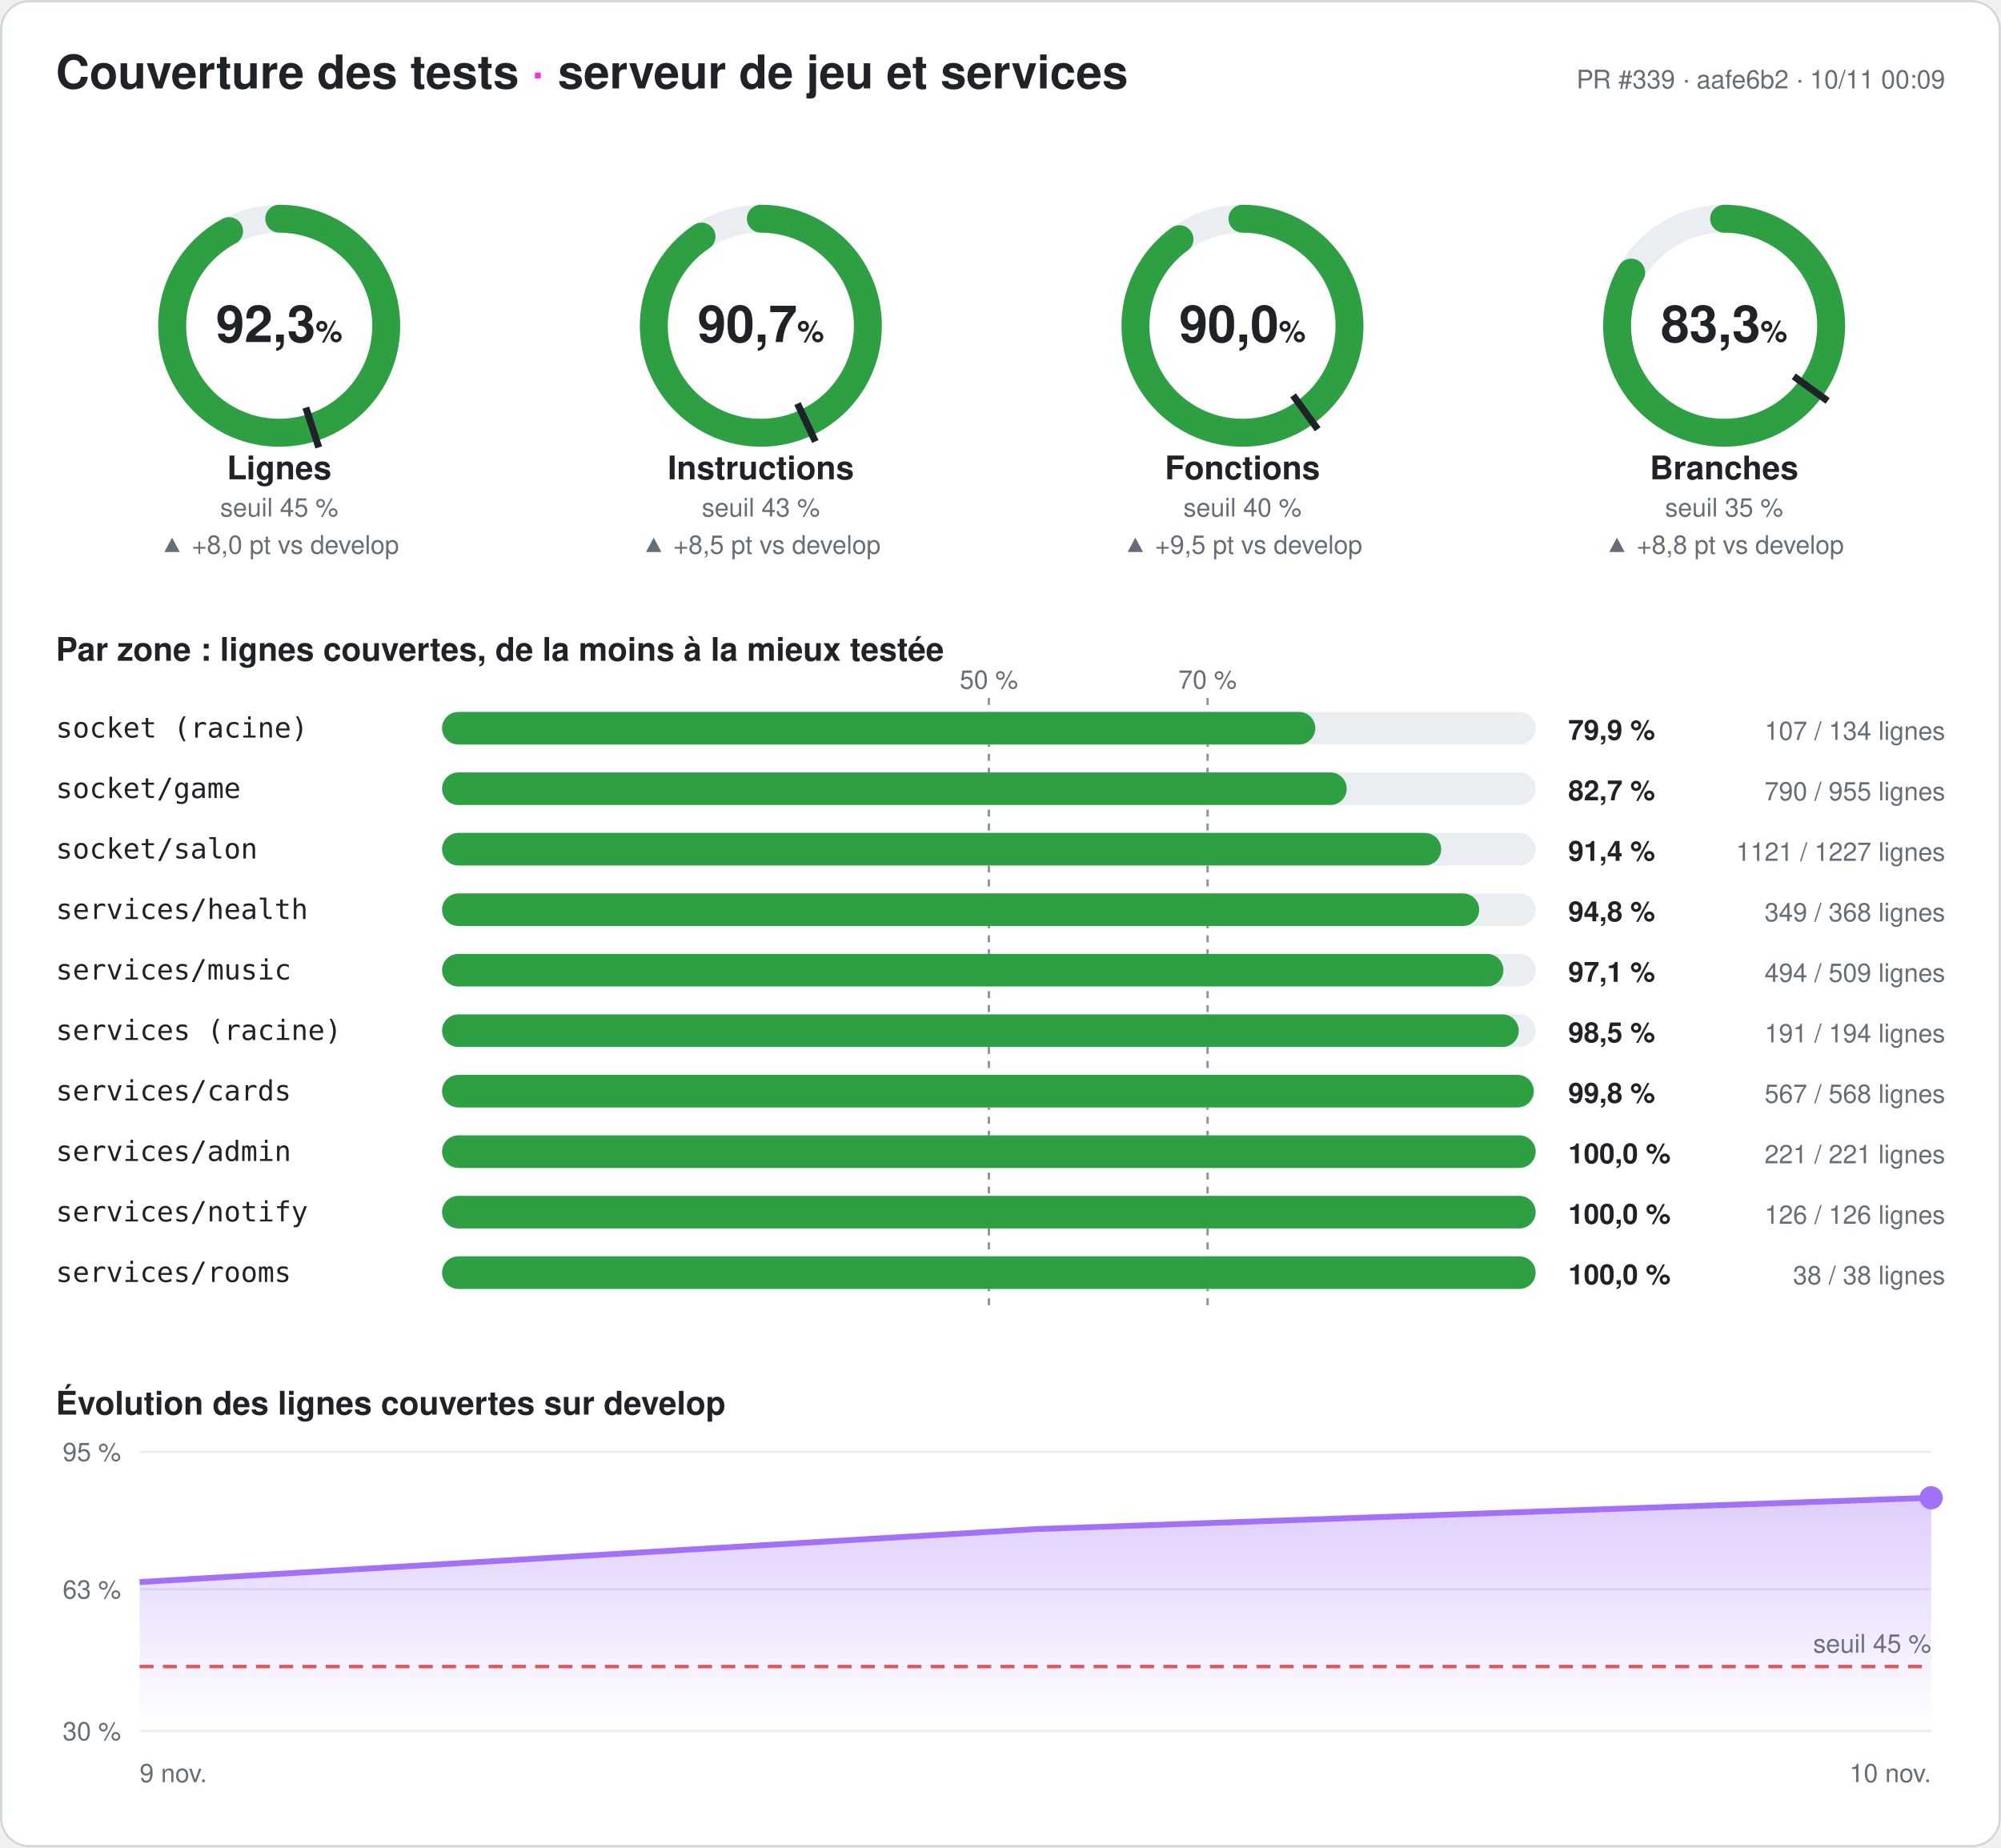
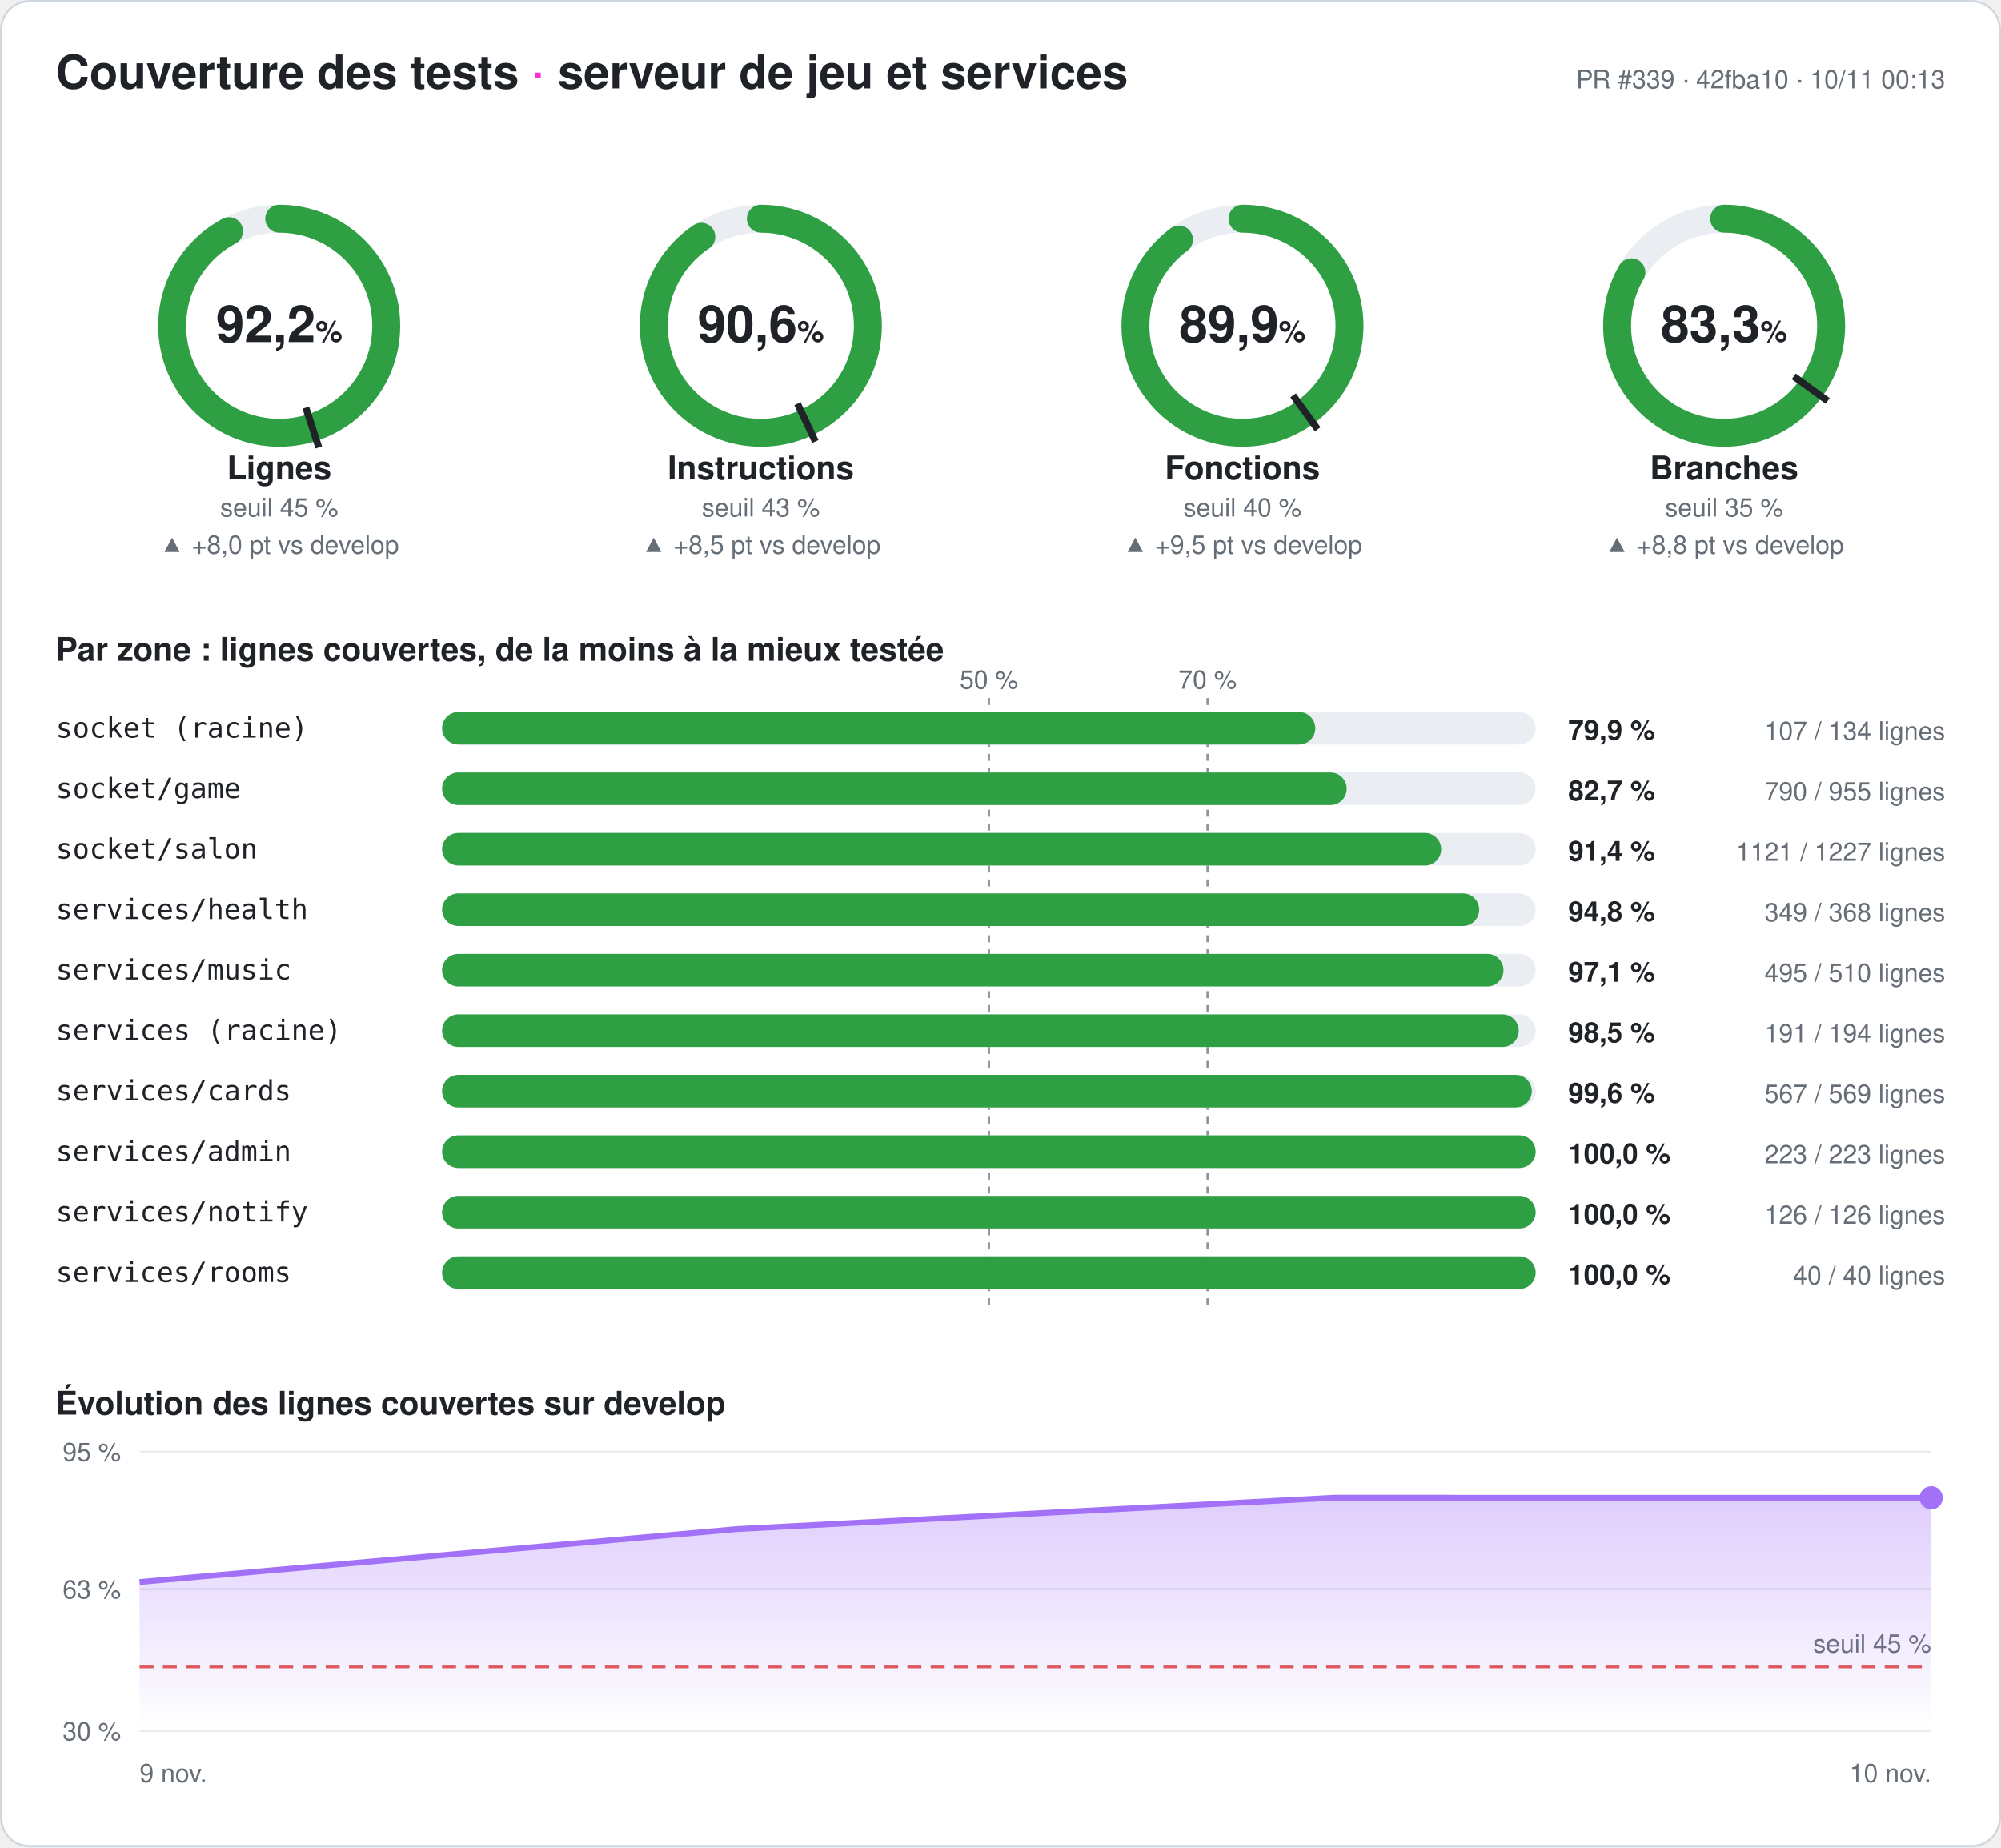
- <svg xmlns="http://www.w3.org/2000/svg" width="860" height="794" viewBox="0 0 860 794" font-family="-apple-system,Segoe UI,Helvetica,Arial,sans-serif" role="img" aria-label="Couverture des tests du serveur : 92,3 % des lignes">
+ <svg xmlns="http://www.w3.org/2000/svg" width="860" height="794" viewBox="0 0 860 794" font-family="-apple-system,Segoe UI,Helvetica,Arial,sans-serif" role="img" aria-label="Couverture des tests du serveur : 92,2 % des lignes">
  <style>
.fond{fill:#ffffff}.titre{fill:#1f2328;font-size:20px;font-weight:700}.titre2{fill:#1f2328;font-size:14px;font-weight:600}
.valeur{fill:#1f2328;font-size:22px;font-weight:700}.unite{font-size:13px;font-weight:600}.nom{fill:#1f2328;font-size:14px;font-weight:600}
.petit{fill:#656d76;font-size:11px}.zone{fill:#1f2328;font-size:12px;font-family:ui-monospace,Consolas,monospace}
.chiffre{fill:#1f2328;font-size:12px;font-weight:700}.piste{stroke:#eaeef2}.piste-plein{fill:#eaeef2}.trait{stroke:#1f2328}
.repere{stroke:#8c959f;stroke-dasharray:3 3}.grille{stroke:#eaeef2}.bord{fill:none;stroke:#d0d7de}
@media (prefers-color-scheme: dark){.fond{fill:#0d1117}.titre,.titre2,.valeur,.nom,.zone,.chiffre{fill:#e6edf3}.petit{fill:#8d96a0}
.piste{stroke:#21262d}.piste-plein{fill:#21262d}.trait{stroke:#e6edf3}.repere{stroke:#6e7681}.grille{stroke:#21262d}.bord{stroke:#30363d}}
</style>
  <defs>
    <linearGradient id="degrade" x1="0" y1="0" x2="0" y2="1">
      <stop offset="0" stop-color="#a371f7" stop-opacity=".35" />
      <stop offset="1" stop-color="#a371f7" stop-opacity="0" />
    </linearGradient>
  </defs>
  <rect width="860" height="794" rx="12" class="fond" />
  <rect x=".5" y=".5" width="859" height="793" rx="12" class="bord" />
  <text x="24" y="38" class="titre">Couverture des tests <tspan fill="#ff2bd6">·</tspan> serveur de jeu et services</text>
-   <text x="836" y="38" class="petit" text-anchor="end">PR #339 · aafe6b2 · 10/11 00:09</text>
+   <text x="836" y="38" class="petit" text-anchor="end">PR #339 · 42fba10 · 10/11 00:13</text>
  <g>
    <circle cx="120" cy="140" r="46" class="piste" stroke-width="12" fill="none" />
-     <circle cx="120" cy="140" r="46" stroke="#2ea043" stroke-width="12" fill="none" stroke-linecap="round" stroke-dasharray="266.627 289.027" transform="rotate(-90 120 140)" />
+     <circle cx="120" cy="140" r="46" stroke="#2ea043" stroke-width="12" fill="none" stroke-linecap="round" stroke-dasharray="266.598 289.027" transform="rotate(-90 120 140)" />
    <polyline points="131.434,175.189 136.996,192.308" class="trait" stroke-width="3" />
-     <text x="120" y="147" class="valeur" text-anchor="middle">92,3<tspan class="unite"> %</tspan>
+     <text x="120" y="147" class="valeur" text-anchor="middle">92,2<tspan class="unite"> %</tspan>
    </text>
    <text x="120" y="206" class="nom" text-anchor="middle">Lignes</text>
    <text x="120" y="222" class="petit" text-anchor="middle">seuil 45 %</text>
    <text x="120" y="238" class="petit" fill="#2ea043" text-anchor="middle">▲ +8,0 pt vs develop</text>
  </g>
  <g>
    <circle cx="327" cy="140" r="46" class="piste" stroke-width="12" fill="none" />
-     <circle cx="327" cy="140" r="46" stroke="#2ea043" stroke-width="12" fill="none" stroke-linecap="round" stroke-dasharray="262.031 289.027" transform="rotate(-90 327 140)" />
+     <circle cx="327" cy="140" r="46" stroke="#2ea043" stroke-width="12" fill="none" stroke-linecap="round" stroke-dasharray="261.916 289.027" transform="rotate(-90 327 140)" />
    <polyline points="342.754,173.479 350.418,189.765" class="trait" stroke-width="3" />
-     <text x="327" y="147" class="valeur" text-anchor="middle">90,7<tspan class="unite"> %</tspan>
+     <text x="327" y="147" class="valeur" text-anchor="middle">90,6<tspan class="unite"> %</tspan>
    </text>
    <text x="327" y="206" class="nom" text-anchor="middle">Instructions</text>
    <text x="327" y="222" class="petit" text-anchor="middle">seuil 43 %</text>
    <text x="327" y="238" class="petit" fill="#2ea043" text-anchor="middle">▲ +8,5 pt vs develop</text>
  </g>
  <g>
    <circle cx="534" cy="140" r="46" class="piste" stroke-width="12" fill="none" />
-     <circle cx="534" cy="140" r="46" stroke="#2ea043" stroke-width="12" fill="none" stroke-linecap="round" stroke-dasharray="260.095 289.027" transform="rotate(-90 534 140)" />
+     <circle cx="534" cy="140" r="46" stroke="#2ea043" stroke-width="12" fill="none" stroke-linecap="round" stroke-dasharray="259.835 289.027" transform="rotate(-90 534 140)" />
    <polyline points="555.748,169.934 566.328,184.496" class="trait" stroke-width="3" />
-     <text x="534" y="147" class="valeur" text-anchor="middle">90,0<tspan class="unite"> %</tspan>
+     <text x="534" y="147" class="valeur" text-anchor="middle">89,9<tspan class="unite"> %</tspan>
    </text>
    <text x="534" y="206" class="nom" text-anchor="middle">Fonctions</text>
    <text x="534" y="222" class="petit" text-anchor="middle">seuil 40 %</text>
    <text x="534" y="238" class="petit" fill="#2ea043" text-anchor="middle">▲ +9,5 pt vs develop</text>
  </g>
  <g>
    <circle cx="741" cy="140" r="46" class="piste" stroke-width="12" fill="none" />
-     <circle cx="741" cy="140" r="46" stroke="#2ea043" stroke-width="12" fill="none" stroke-linecap="round" stroke-dasharray="240.672 289.027" transform="rotate(-90 741 140)" />
+     <circle cx="741" cy="140" r="46" stroke="#2ea043" stroke-width="12" fill="none" stroke-linecap="round" stroke-dasharray="240.846 289.027" transform="rotate(-90 741 140)" />
    <polyline points="770.934,161.748 785.496,172.328" class="trait" stroke-width="3" />
    <text x="741" y="147" class="valeur" text-anchor="middle">83,3<tspan class="unite"> %</tspan>
    </text>
    <text x="741" y="206" class="nom" text-anchor="middle">Branches</text>
    <text x="741" y="222" class="petit" text-anchor="middle">seuil 35 %</text>
    <text x="741" y="238" class="petit" fill="#2ea043" text-anchor="middle">▲ +8,8 pt vs develop</text>
  </g>
  <text x="24" y="284" class="titre2">Par zone : lignes couvertes, de la moins à la mieux testée</text>
  <line x1="425" x2="425" y1="300" y2="564" class="repere" />
  <text x="425" y="296" class="petit" text-anchor="middle">50 %</text>
  <line x1="519" x2="519" y1="300" y2="564" class="repere" />
  <text x="519" y="296" class="petit" text-anchor="middle">70 %</text>
  <text x="24" y="317" class="zone">socket (racine)</text>
  <rect x="190" y="306" width="470" height="14" rx="7" class="piste-plein" />
  <rect x="190" y="306" width="375.299" height="14" rx="7" fill="#2ea043" />
  <text x="674" y="318" class="chiffre">79,9 %</text>
  <text x="836" y="318" class="petit" text-anchor="end">107 / 134 lignes</text>
  <text x="24" y="343" class="zone">socket/game</text>
  <rect x="190" y="332" width="470" height="14" rx="7" class="piste-plein" />
  <rect x="190" y="332" width="388.796" height="14" rx="7" fill="#2ea043" />
  <text x="674" y="344" class="chiffre">82,7 %</text>
  <text x="836" y="344" class="petit" text-anchor="end">790 / 955 lignes</text>
  <text x="24" y="369" class="zone">socket/salon</text>
  <rect x="190" y="358" width="470" height="14" rx="7" class="piste-plein" />
  <rect x="190" y="358" width="429.397" height="14" rx="7" fill="#2ea043" />
  <text x="674" y="370" class="chiffre">91,4 %</text>
  <text x="836" y="370" class="petit" text-anchor="end">1121 / 1227 lignes</text>
  <text x="24" y="395" class="zone">services/health</text>
  <rect x="190" y="384" width="470" height="14" rx="7" class="piste-plein" />
  <rect x="190" y="384" width="445.734" height="14" rx="7" fill="#2ea043" />
  <text x="674" y="396" class="chiffre">94,8 %</text>
  <text x="836" y="396" class="petit" text-anchor="end">349 / 368 lignes</text>
  <text x="24" y="421" class="zone">services/music</text>
  <rect x="190" y="410" width="470" height="14" rx="7" class="piste-plein" />
-   <rect x="190" y="410" width="456.149" height="14" rx="7" fill="#2ea043" />
+   <rect x="190" y="410" width="456.176" height="14" rx="7" fill="#2ea043" />
  <text x="674" y="422" class="chiffre">97,1 %</text>
-   <text x="836" y="422" class="petit" text-anchor="end">494 / 509 lignes</text>
+   <text x="836" y="422" class="petit" text-anchor="end">495 / 510 lignes</text>
  <text x="24" y="447" class="zone">services (racine)</text>
  <rect x="190" y="436" width="470" height="14" rx="7" class="piste-plein" />
  <rect x="190" y="436" width="462.732" height="14" rx="7" fill="#2ea043" />
  <text x="674" y="448" class="chiffre">98,5 %</text>
  <text x="836" y="448" class="petit" text-anchor="end">191 / 194 lignes</text>
  <text x="24" y="473" class="zone">services/cards</text>
  <rect x="190" y="462" width="470" height="14" rx="7" class="piste-plein" />
-   <rect x="190" y="462" width="469.173" height="14" rx="7" fill="#2ea043" />
-   <text x="674" y="474" class="chiffre">99,8 %</text>
-   <text x="836" y="474" class="petit" text-anchor="end">567 / 568 lignes</text>
+   <rect x="190" y="462" width="468.348" height="14" rx="7" fill="#2ea043" />
+   <text x="674" y="474" class="chiffre">99,6 %</text>
+   <text x="836" y="474" class="petit" text-anchor="end">567 / 569 lignes</text>
  <text x="24" y="499" class="zone">services/admin</text>
  <rect x="190" y="488" width="470" height="14" rx="7" class="piste-plein" />
  <rect x="190" y="488" width="470" height="14" rx="7" fill="#2ea043" />
  <text x="674" y="500" class="chiffre">100,0 %</text>
-   <text x="836" y="500" class="petit" text-anchor="end">221 / 221 lignes</text>
+   <text x="836" y="500" class="petit" text-anchor="end">223 / 223 lignes</text>
  <text x="24" y="525" class="zone">services/notify</text>
  <rect x="190" y="514" width="470" height="14" rx="7" class="piste-plein" />
  <rect x="190" y="514" width="470" height="14" rx="7" fill="#2ea043" />
  <text x="674" y="526" class="chiffre">100,0 %</text>
  <text x="836" y="526" class="petit" text-anchor="end">126 / 126 lignes</text>
  <text x="24" y="551" class="zone">services/rooms</text>
  <rect x="190" y="540" width="470" height="14" rx="7" class="piste-plein" />
  <rect x="190" y="540" width="470" height="14" rx="7" fill="#2ea043" />
  <text x="674" y="552" class="chiffre">100,0 %</text>
-   <text x="836" y="552" class="petit" text-anchor="end">38 / 38 lignes</text>
+   <text x="836" y="552" class="petit" text-anchor="end">40 / 40 lignes</text>
  <text x="24" y="608" class="titre2">Évolution des lignes couvertes sur develop</text>
  <line x1="60" x2="830" y1="744" y2="744" class="grille" />
  <text x="52" y="748" class="petit" text-anchor="end">30 %</text>
  <line x1="60" x2="830" y1="683.077" y2="683.077" class="grille" />
  <text x="52" y="687.077" class="petit" text-anchor="end">63 %</text>
  <line x1="60" x2="830" y1="624" y2="624" class="grille" />
  <text x="52" y="628" class="petit" text-anchor="end">95 %</text>
  <line x1="60" x2="830" y1="716.308" y2="716.308" stroke="#e5534b" stroke-dasharray="6 4" stroke-width="1.5" />
  <text x="830" y="710.308" class="petit" fill="#e5534b" text-anchor="end">seuil 45 %</text>
-   <polygon points="60,744 60,679.994 445,657.231 830,643.754 830,744" fill="url(#degrade)" />
-   <polyline points="60,679.994 445,657.231 830,643.754" fill="none" stroke="#a371f7" stroke-width="2.5" stroke-linejoin="round" />
-   <circle cx="830" cy="643.754" r="5" fill="#a371f7" />
+   <polygon points="60,744 60,679.994 316.667,657.231 573.333,643.754 830,643.791 830,744" fill="url(#degrade)" />
+   <polyline points="60,679.994 316.667,657.231 573.333,643.754 830,643.791" fill="none" stroke="#a371f7" stroke-width="2.5" stroke-linejoin="round" />
+   <circle cx="830" cy="643.791" r="5" fill="#a371f7" />
  <text x="60" y="766" class="petit">9 nov.</text>
  <text x="830" y="766" class="petit" text-anchor="end">10 nov.</text>
</svg>
